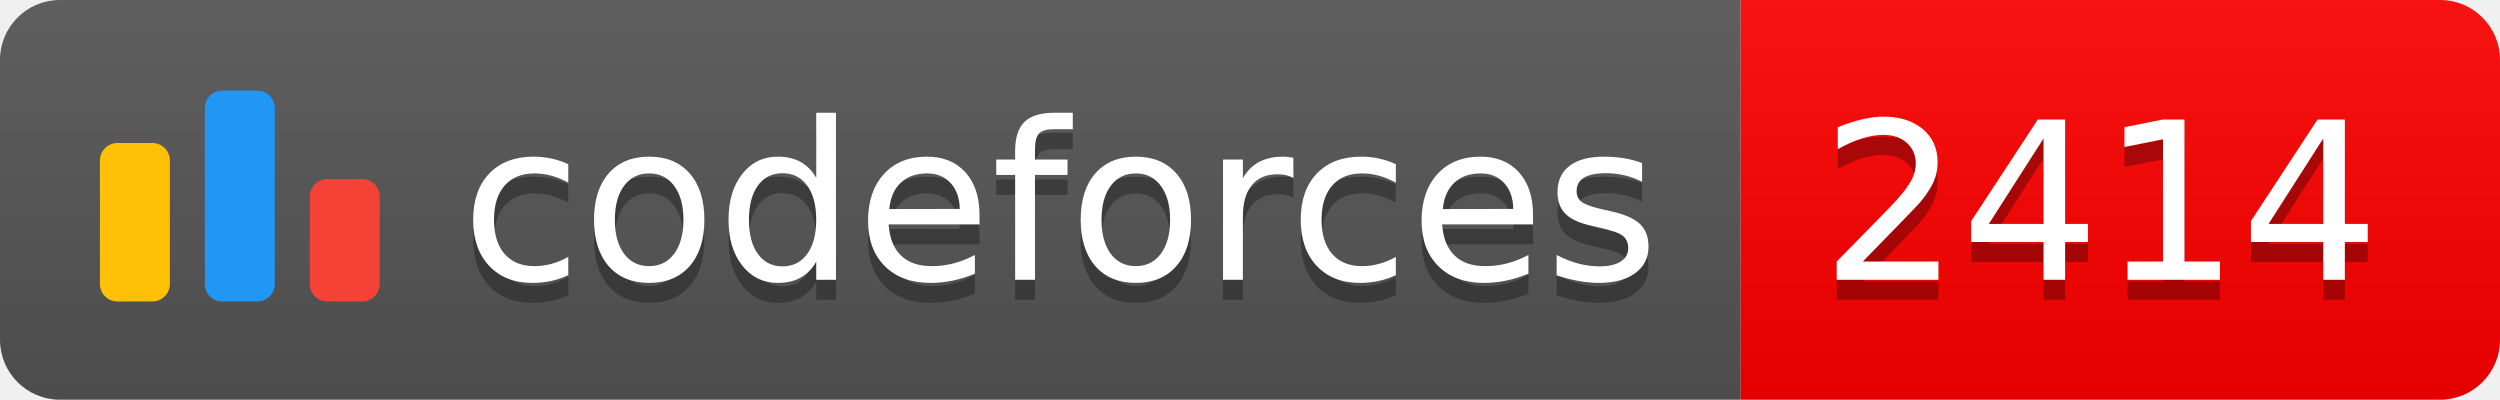
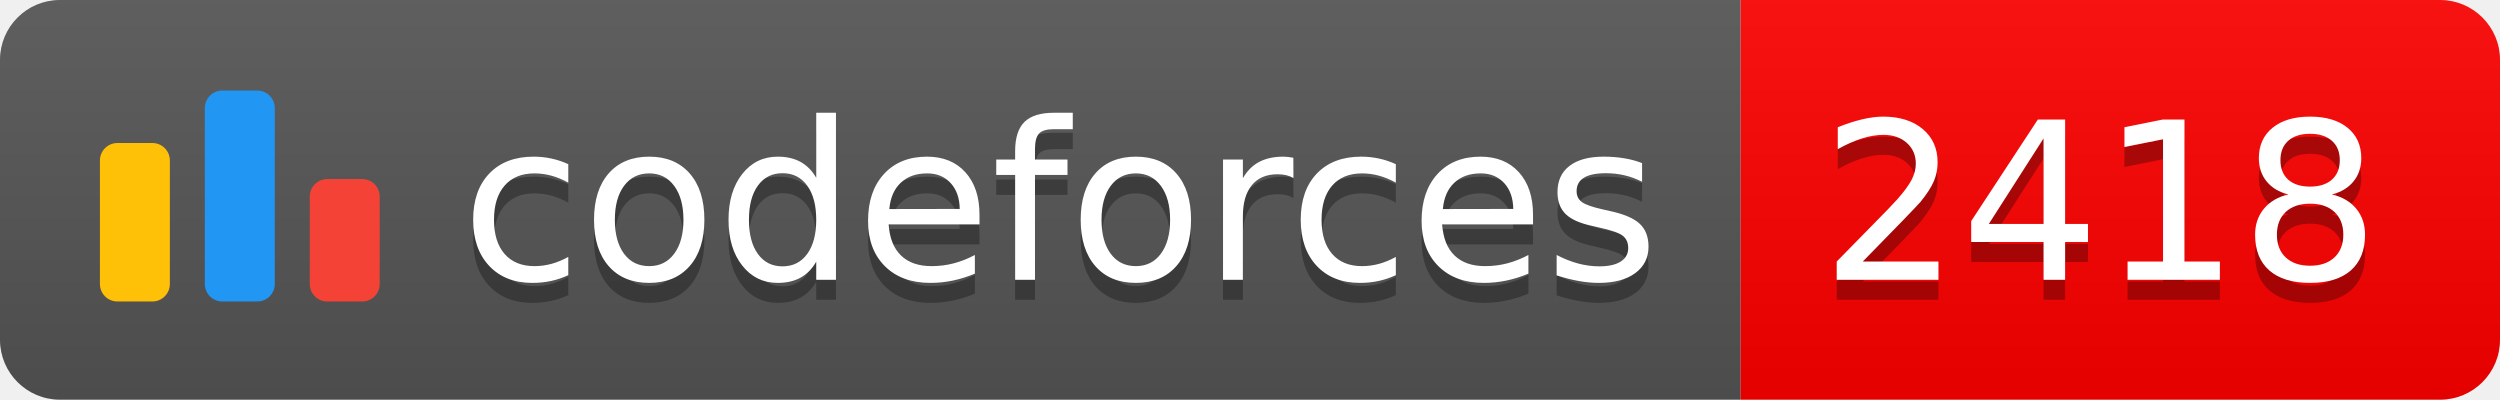
<svg xmlns="http://www.w3.org/2000/svg" width="125.1" height="20">
  <linearGradient id="smooth" x2="0" y2="100%">
    <stop offset="0" stop-color="#bbb" stop-opacity=".1" />
    <stop offset="1" stop-opacity=".1" />
  </linearGradient>
  <clipPath id="round">
    <rect width="125.1" height="20" rx="3" fill="#fff" />
  </clipPath>
  <g clip-path="url(#round)">
    <rect width="87.1" height="20" fill="#555" />
    <rect x="87.1" width="38.0" height="20" fill="#FF0000" />
    <rect width="125.1" height="20" fill="url(#smooth)" />
  </g>
  <g fill="#fff" text-anchor="middle" font-family="DejaVu Sans,Verdana,Geneva,sans-serif" font-size="110">
    <svg x="5" y="3" class="logo" width="14" height="14" viewBox="0 0 32 25" fill="none">
      <rect y="6" width="8" height="18.125" rx="2" fill="#FFC107" />
      <rect x="24" y="10.125" width="8" height="14" rx="2" fill="#F44336" />
      <rect x="12" width="8" height="24.125" rx="2" fill="#2196F3" />
    </svg>
    <text x="530.5" y="150" fill="#010101" fill-opacity=".3" transform="scale(0.1)" textLength="601.0" lengthAdjust="spacing">codeforces
        </text>
    <text x="530.5" y="140" transform="scale(0.1)" textLength="601.0" lengthAdjust="spacing">codeforces</text>
-     <text x="1051.0" y="150" fill="#010101" fill-opacity=".3" transform="scale(0.1)" textLength="280.0" lengthAdjust="spacing">2414
+     <text x="1051.0" y="150" fill="#010101" fill-opacity=".3" transform="scale(0.1)" textLength="280.0" lengthAdjust="spacing">2418
        </text>
-     <text x="1051.0" y="140" transform="scale(0.1)" textLength="280.0" lengthAdjust="spacing">2414</text>
+     <text x="1051.0" y="140" transform="scale(0.1)" textLength="280.0" lengthAdjust="spacing">2418</text>
  </g>
</svg>
